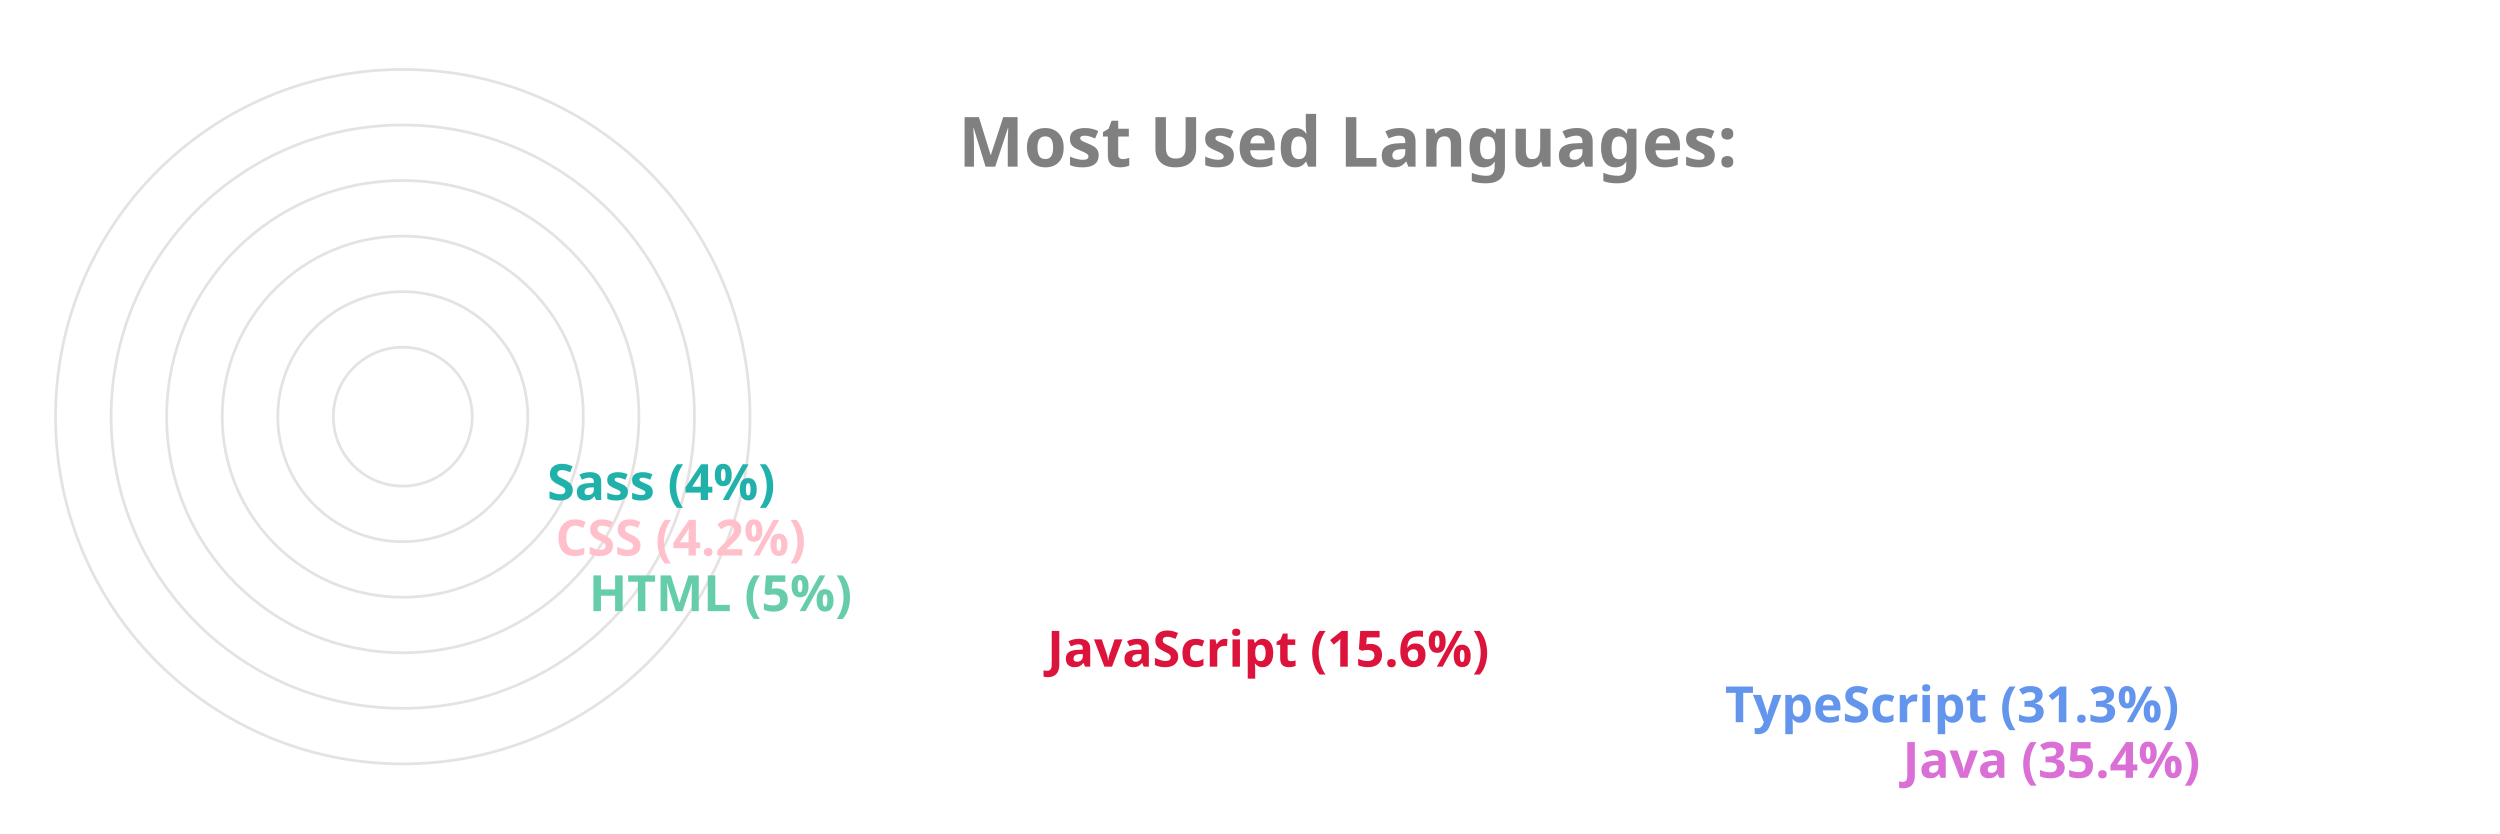
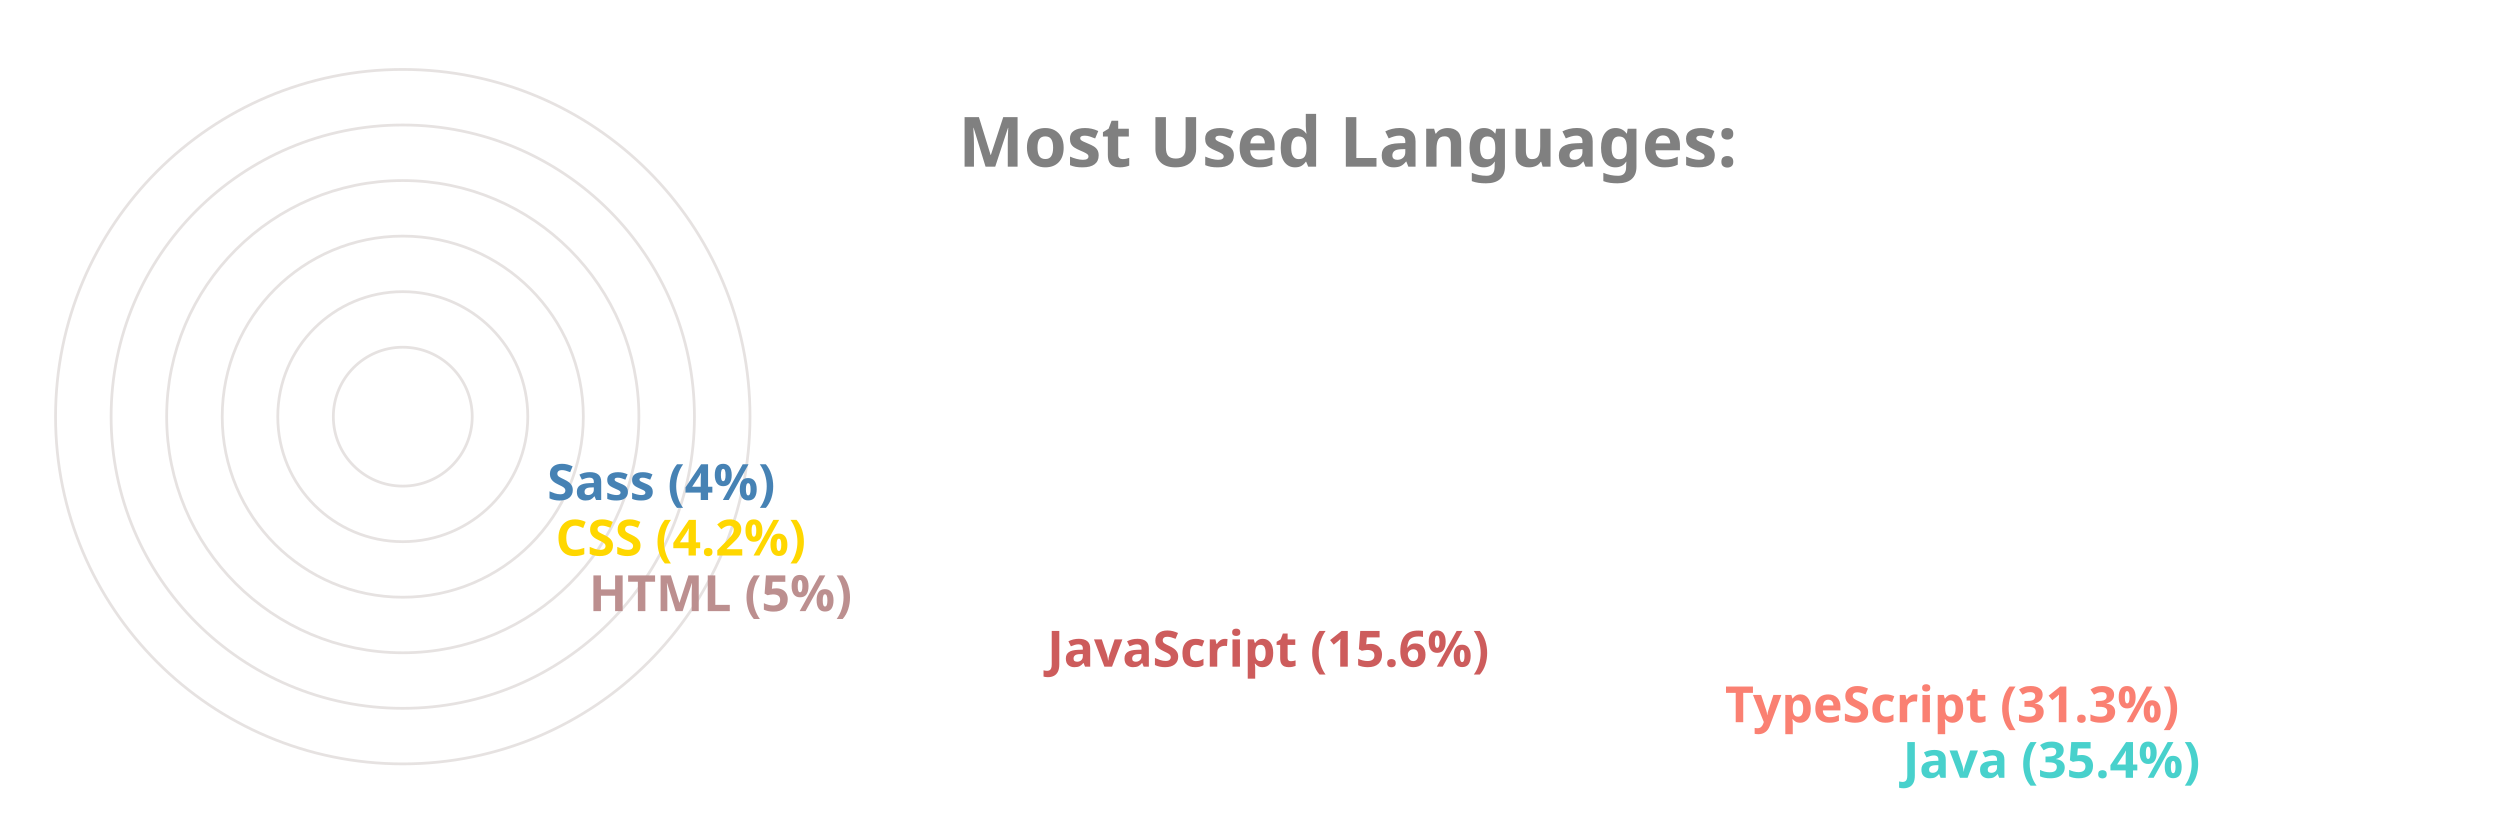
<svg xmlns="http://www.w3.org/2000/svg" viewBox="0 0 650 300" height="200px" width="600px">
  <style>
		.label {
			font: bold 25px sans-serif;
			color: #404040;
			-webkit-text-stroke: 1px white;
	  	}
		.name {
			font: bold 18px sans-serif;
			color: #404040;
	  	}

		.line {
			stroke-dasharray: 1000;
			stroke-dashoffset: 1000;
			animation: dash 3.5s ease-in-out forwards;	
			animation-iteration-count: infinite;
			animation-direction: alternate-reverse;
		}

		.path {
			stroke-dasharray: 1000;
			stroke-dashoffset: 1000;
			animation: dash 3.5s ease-in-out forwards;	
			animation-iteration-count: infinite;
			animation-direction: alternate-reverse;
		}
		  
		@keyframes dash {
			to {
				stroke-dashoffset: 0;
			}
		}

	</style>
  <g stroke="#E6E2E1" fill="none" stroke-width="1">
    <circle cx="20" cy="150" r="125" />
    <circle cx="20" cy="150" r="105" />
    <circle cx="20" cy="150" r="85" />
    <circle cx="20" cy="150" r="65" />
    <circle cx="20" cy="150" r="45" />
    <circle cx="20" cy="150" r="25" />
  </g>
  <g fill="none" stroke-width="20" class="line">
-     <line x2="550" y2="275" x1="20" y1="275" stroke="Orchid" />
-     <line x2="486" y2="255" x1="20" y1="255" stroke="CornflowerBlue" />
-     <line x2="242" y2="235" x1="20" y1="235" stroke="Crimson" />
-     <line x2="77" y2="215" x1="20" y1="215" stroke="MediumAquaMarine" />
-     <line x2="65" y2="195" x1="20" y1="195" stroke="Pink" />
-     <line x2="62" y2="175" x1="20" y1="175" stroke="LightSeaGreen" />
+     <line x2="550" y2="275" x1="20" y1="275" stroke="MediumTurquoise" />
+     <line x2="486" y2="255" x1="20" y1="255" stroke="Salmon" />
+     <line x2="242" y2="235" x1="20" y1="235" stroke="IndianRed" />
+     <line x2="77" y2="215" x1="20" y1="215" stroke="RosyBrown" />
+     <line x2="65" y2="195" x1="20" y1="195" stroke="Gold" />
+     <line x2="62" y2="175" x1="20" y1="175" stroke="SteelBlue" />
  </g>
  <g fill="none" stroke-width="20" stroke-linecap="round" class="path">
-     <path d="M 20 275 A 125 125 45 0 1 -82 78" stroke="Orchid" />
-     <path d="M 20 255 A 105 105 45 0 1 -70 95" stroke="CornflowerBlue" />
-     <path d="M 20 235 A 85 85 45 0 1 -61 126" stroke="Crimson" />
-     <path d="M 20 215 A 65 65 45 0 1 -44 144" stroke="MediumAquaMarine" />
-     <path d="M 20 195 A 45 45 45 0 1 -24 146" stroke="Pink" />
-     <path d="M 20 175 A 25 25 45 0 1 -4 148" stroke="LightSeaGreen" />
+     <path d="M 20 275 A 125 125 45 0 1 -82 78" stroke="MediumTurquoise" />
+     <path d="M 20 255 A 105 105 45 0 1 -70 95" stroke="Salmon" />
+     <path d="M 20 235 A 85 85 45 0 1 -61 126" stroke="IndianRed" />
+     <path d="M 20 215 A 65 65 45 0 1 -44 144" stroke="RosyBrown" />
+     <path d="M 20 195 A 45 45 45 0 1 -24 146" stroke="Gold" />
+     <path d="M 20 175 A 25 25 45 0 1 -4 148" stroke="SteelBlue" />
  </g>
  <g class="name">
-     <text x="560" y="280" fill="Orchid">Java (35.4%)</text>
-     <text x="496" y="260" fill="CornflowerBlue">TypeScript (31.3%)</text>
-     <text x="252" y="240" fill="Crimson">JavaScript (15.6%)</text>
-     <text x="87" y="220" fill="MediumAquaMarine">HTML (5%)</text>
-     <text x="75" y="200" fill="Pink">CSS (4.2%)</text>
-     <text x="72" y="180" fill="LightSeaGreen">Sass (4%)</text>
+     <text x="560" y="280" fill="MediumTurquoise">Java (35.4%)</text>
+     <text x="496" y="260" fill="Salmon">TypeScript (31.3%)</text>
+     <text x="252" y="240" fill="IndianRed">JavaScript (15.6%)</text>
+     <text x="87" y="220" fill="RosyBrown">HTML (5%)</text>
+     <text x="75" y="200" fill="Gold">CSS (4.2%)</text>
+     <text x="72" y="180" fill="SteelBlue">Sass (4%)</text>
  </g>
  <g class="label">
    <text x="220" y="60" fill="grey">Most Used Languages:</text>
  </g>
</svg>
